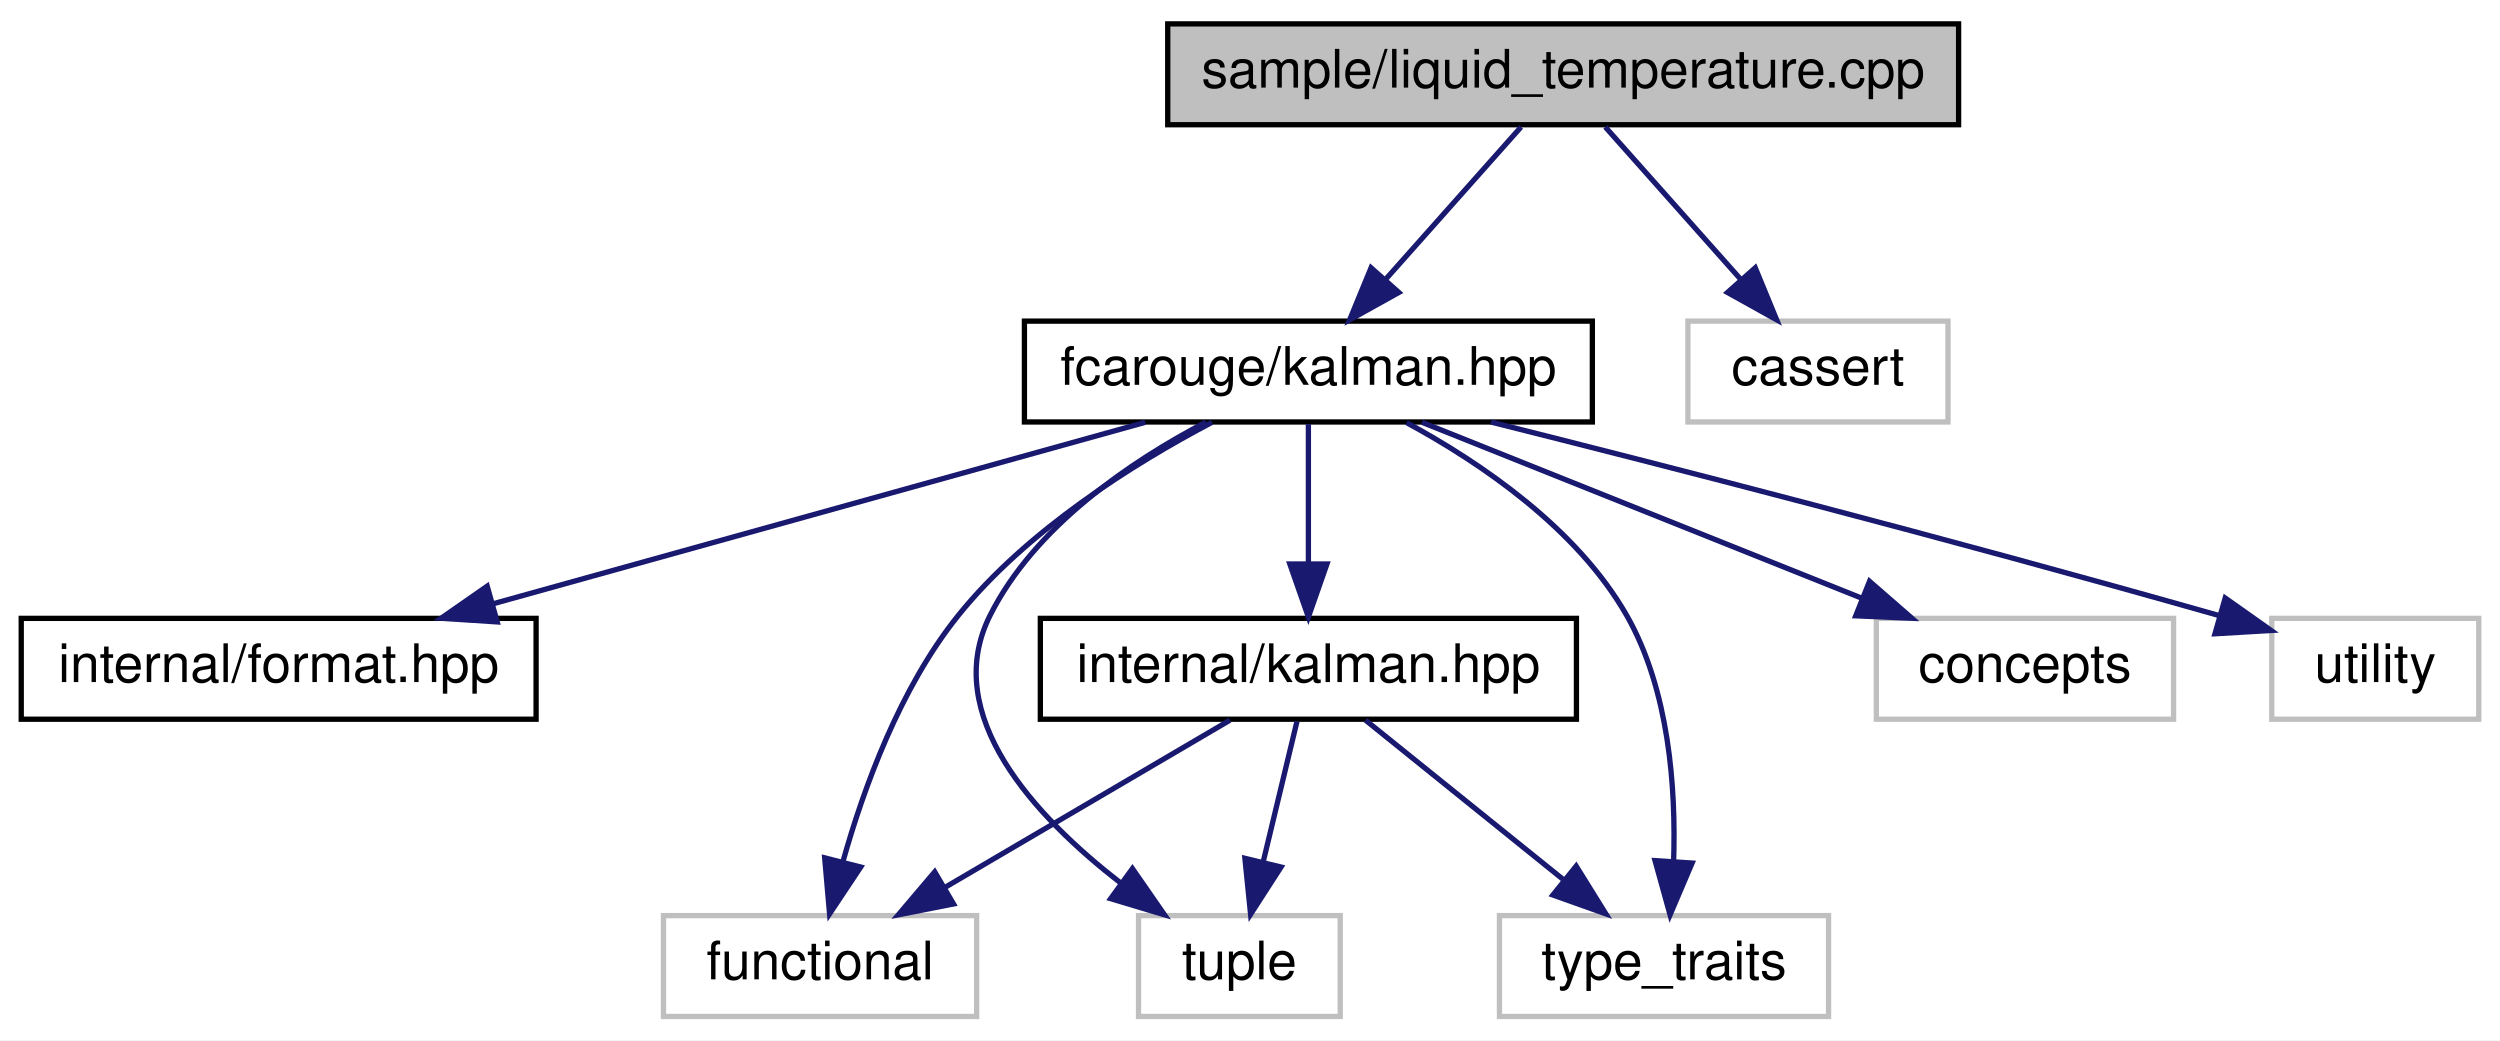
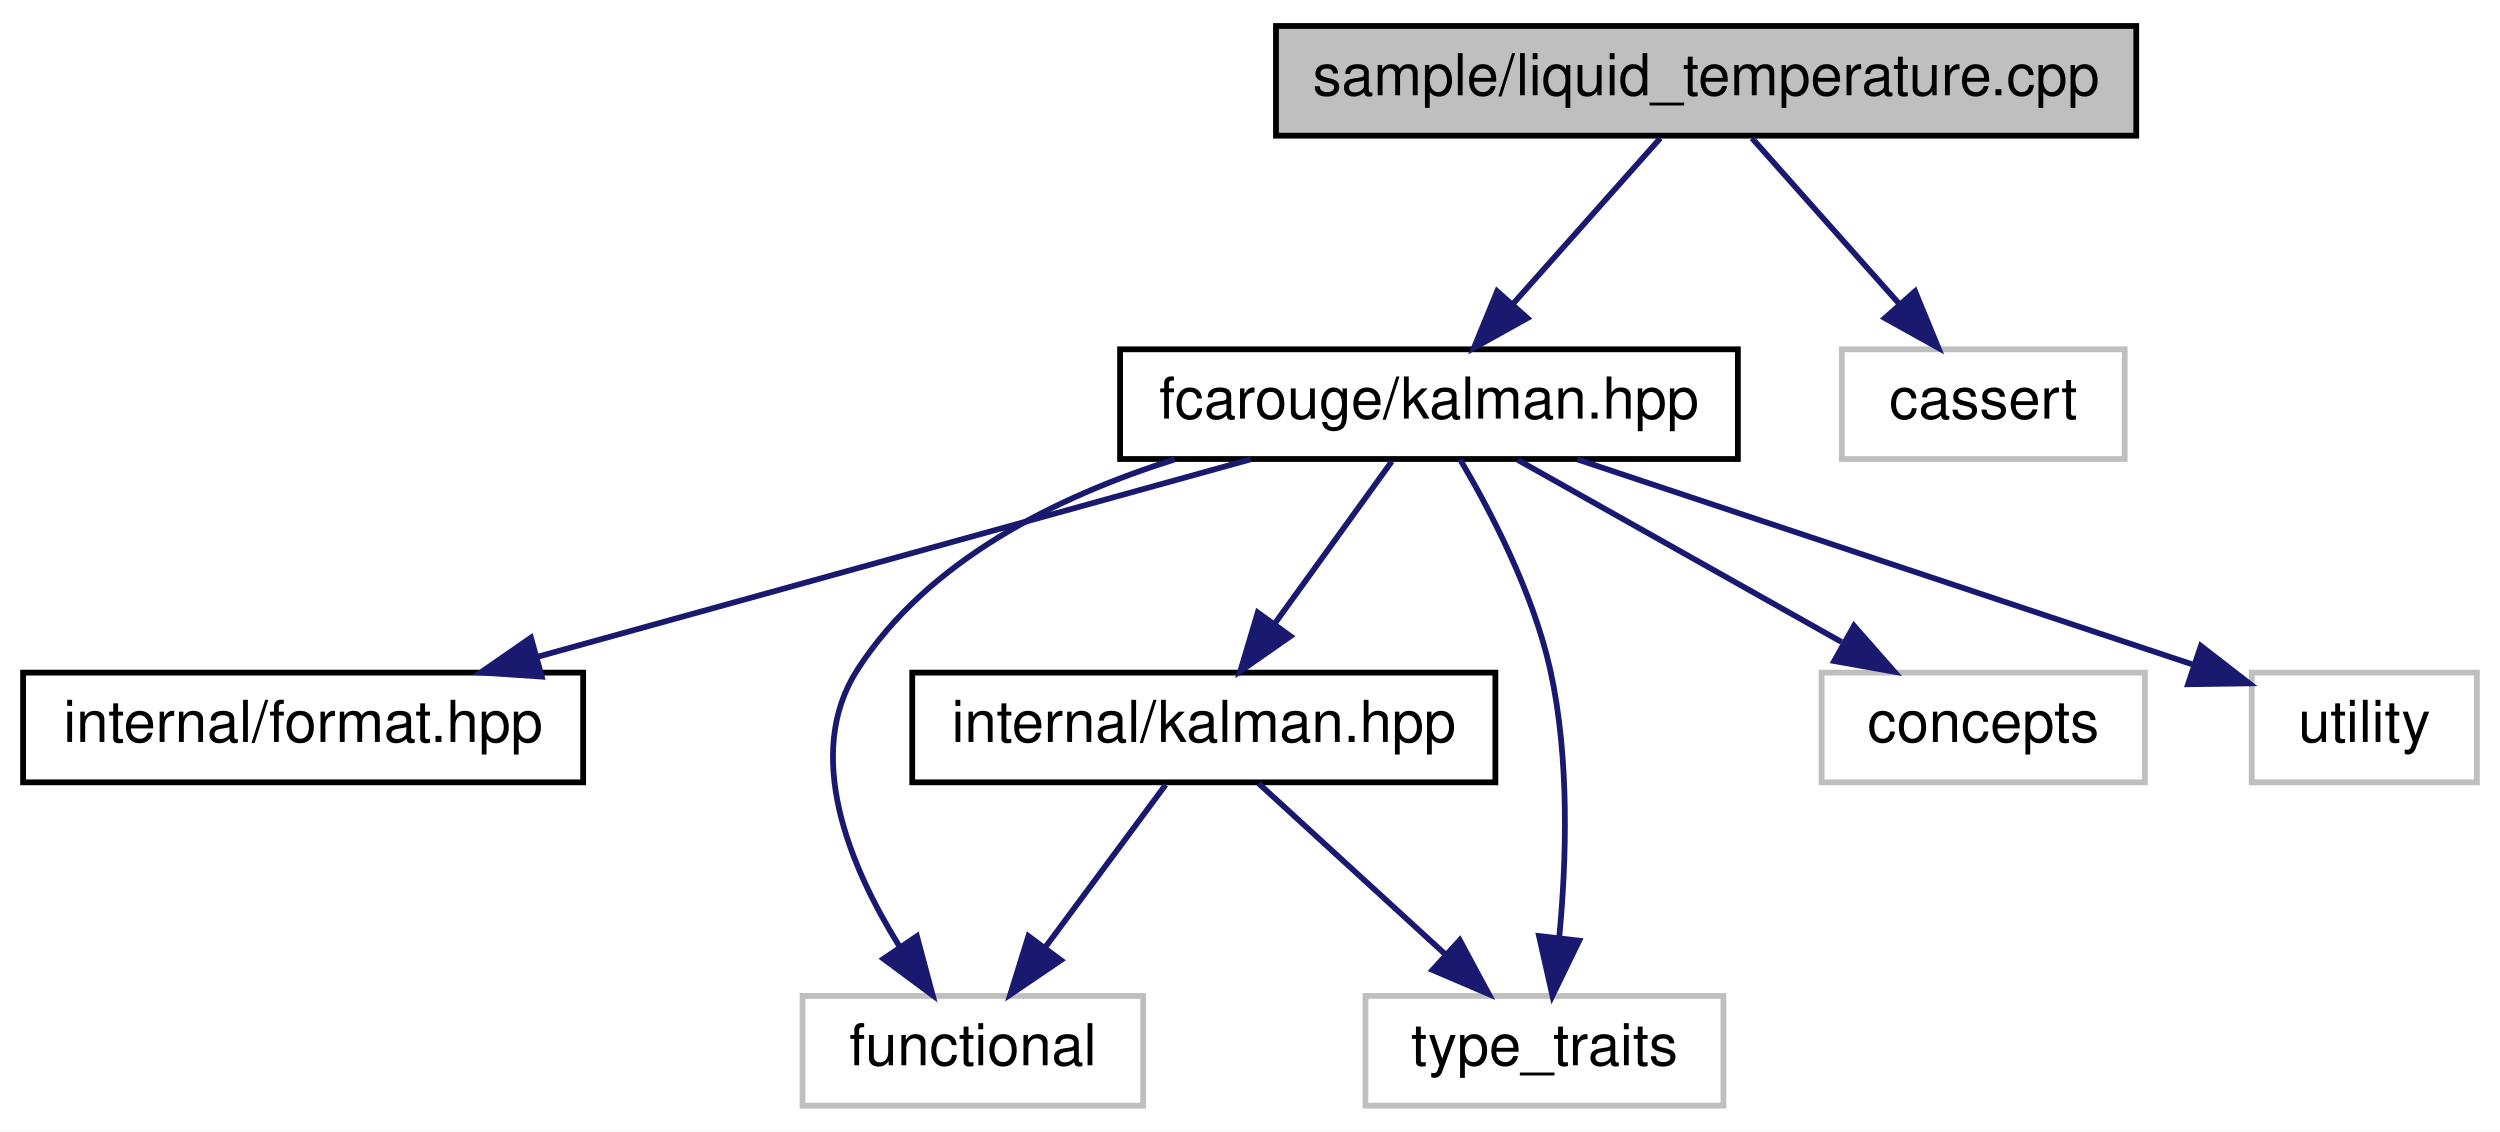
- <svg xmlns="http://www.w3.org/2000/svg" xmlns:xlink="http://www.w3.org/1999/xlink" width="471pt" height="196pt" viewBox="0.00 0.00 471.00 196.00">
+ <svg xmlns="http://www.w3.org/2000/svg" xmlns:xlink="http://www.w3.org/1999/xlink" width="433pt" height="196pt" viewBox="0.00 0.00 433.00 196.00">
  <g id="graph0" class="graph" transform="scale(1 1) rotate(0) translate(4 192)">
-     <polygon fill="white" stroke="transparent" points="-4,4 -4,-192 467,-192 467,4 -4,4" />
+     <polygon fill="white" stroke="transparent" points="-4,4 -4,-192 429,-192 429,4 -4,4" />
    <g id="node1" class="node">
      <g id="a_node1">
        <a xlink:title=" ">
-           <polygon fill="#bfbfbf" stroke="black" points="216,-168.5 216,-187.5 365,-187.5 365,-168.5 216,-168.5" />
-           <text text-anchor="middle" x="290.5" y="-175.5" font-family="Helvetica,sans-Serif" font-size="10.00">sample/liquid_temperature.cpp</text>
+           <polygon fill="#bfbfbf" stroke="black" points="217,-168.5 217,-187.5 366,-187.5 366,-168.5 217,-168.5" />
+           <text text-anchor="middle" x="291.5" y="-175.5" font-family="Helvetica,sans-Serif" font-size="10.00">sample/liquid_temperature.cpp</text>
        </a>
      </g>
    </g>
    <g id="node2" class="node">
      <g id="a_node2">
        <a xlink:href="kalman_8hpp.xhtml" target="_top" xlink:title="The main Kalman filter class.">
-           <polygon fill="white" stroke="black" points="189,-112.5 189,-131.5 296,-131.5 296,-112.5 189,-112.5" />
-           <text text-anchor="middle" x="242.5" y="-119.5" font-family="Helvetica,sans-Serif" font-size="10.00">fcarouge/kalman.hpp</text>
+           <polygon fill="white" stroke="black" points="190,-112.5 190,-131.5 297,-131.5 297,-112.5 190,-112.5" />
+           <text text-anchor="middle" x="243.5" y="-119.5" font-family="Helvetica,sans-Serif" font-size="10.00">fcarouge/kalman.hpp</text>
        </a>
      </g>
    </g>
    <g id="edge1" class="edge">
-       <path fill="none" stroke="midnightblue" d="M282.57,-168.08C275.65,-160.3 265.43,-148.8 257.05,-139.37" />
-       <polygon fill="midnightblue" stroke="midnightblue" points="259.54,-136.9 250.28,-131.75 254.31,-141.55 259.54,-136.9" />
+       <path fill="none" stroke="midnightblue" d="M283.57,-168.08C276.65,-160.3 266.43,-148.8 258.05,-139.37" />
+       <polygon fill="midnightblue" stroke="midnightblue" points="260.54,-136.9 251.28,-131.75 255.31,-141.55 260.54,-136.9" />
    </g>
-     <g id="node10" class="node">
-       <g id="a_node10">
+     <g id="node9" class="node">
+       <g id="a_node9">
        <a xlink:title=" ">
-           <polygon fill="white" stroke="#bfbfbf" points="314,-112.5 314,-131.5 363,-131.5 363,-112.5 314,-112.5" />
-           <text text-anchor="middle" x="338.5" y="-119.5" font-family="Helvetica,sans-Serif" font-size="10.00">cassert</text>
+           <polygon fill="white" stroke="#bfbfbf" points="315,-112.5 315,-131.5 364,-131.5 364,-112.5 315,-112.5" />
+           <text text-anchor="middle" x="339.5" y="-119.5" font-family="Helvetica,sans-Serif" font-size="10.00">cassert</text>
        </a>
      </g>
    </g>
-     <g id="edge12" class="edge">
-       <path fill="none" stroke="midnightblue" d="M298.43,-168.08C305.35,-160.3 315.57,-148.8 323.95,-139.37" />
-       <polygon fill="midnightblue" stroke="midnightblue" points="326.69,-141.55 330.72,-131.75 321.46,-136.9 326.69,-141.55" />
+     <g id="edge10" class="edge">
+       <path fill="none" stroke="midnightblue" d="M299.43,-168.08C306.35,-160.3 316.57,-148.8 324.95,-139.37" />
+       <polygon fill="midnightblue" stroke="midnightblue" points="327.69,-141.55 331.72,-131.75 322.46,-136.9 327.69,-141.55" />
    </g>
    <g id="node3" class="node">
      <g id="a_node3">
        <a xlink:href="format_8hpp.xhtml" target="_top" xlink:title=" ">
          <polygon fill="white" stroke="black" points="0,-56.5 0,-75.5 97,-75.5 97,-56.5 0,-56.5" />
          <text text-anchor="middle" x="48.5" y="-63.5" font-family="Helvetica,sans-Serif" font-size="10.00">internal/format.hpp</text>
        </a>
      </g>
    </g>
    <g id="edge2" class="edge">
-       <path fill="none" stroke="midnightblue" d="M211.76,-112.44C178.56,-103.2 125.51,-88.44 88.94,-78.26" />
-       <polygon fill="midnightblue" stroke="midnightblue" points="89.67,-74.83 79.1,-75.52 87.79,-81.57 89.67,-74.83" />
+       <path fill="none" stroke="midnightblue" d="M212.6,-112.44C179.23,-103.2 125.91,-88.44 89.15,-78.26" />
+       <polygon fill="midnightblue" stroke="midnightblue" points="89.83,-74.81 79.25,-75.52 87.96,-81.56 89.83,-74.81" />
    </g>
    <g id="node4" class="node">
      <g id="a_node4">
        <a xlink:href="internal_2kalman_8hpp.xhtml" target="_top" xlink:title=" ">
-           <polygon fill="white" stroke="black" points="192,-56.5 192,-75.5 293,-75.5 293,-56.5 192,-56.5" />
-           <text text-anchor="middle" x="242.5" y="-63.5" font-family="Helvetica,sans-Serif" font-size="10.00">internal/kalman.hpp</text>
+           <polygon fill="white" stroke="black" points="154,-56.5 154,-75.5 255,-75.5 255,-56.5 154,-56.5" />
+           <text text-anchor="middle" x="204.5" y="-63.5" font-family="Helvetica,sans-Serif" font-size="10.00">internal/kalman.hpp</text>
        </a>
      </g>
    </g>
    <g id="edge3" class="edge">
-       <path fill="none" stroke="midnightblue" d="M242.5,-112.08C242.5,-105.01 242.5,-94.86 242.5,-85.99" />
-       <polygon fill="midnightblue" stroke="midnightblue" points="246,-85.75 242.5,-75.75 239,-85.75 246,-85.75" />
+       <path fill="none" stroke="midnightblue" d="M237.06,-112.08C231.55,-104.46 223.47,-93.26 216.74,-83.94" />
+       <polygon fill="midnightblue" stroke="midnightblue" points="219.51,-81.81 210.82,-75.75 213.84,-85.91 219.51,-81.81" />
    </g>
    <g id="node5" class="node">
      <g id="a_node5">
        <a xlink:title=" ">
-           <polygon fill="white" stroke="#bfbfbf" points="121,-0.5 121,-19.5 180,-19.5 180,-0.5 121,-0.5" />
-           <text text-anchor="middle" x="150.5" y="-7.5" font-family="Helvetica,sans-Serif" font-size="10.00">functional</text>
+           <polygon fill="white" stroke="#bfbfbf" points="135,-0.5 135,-19.5 194,-19.5 194,-0.5 135,-0.5" />
+           <text text-anchor="middle" x="164.5" y="-7.5" font-family="Helvetica,sans-Serif" font-size="10.00">functional</text>
+         </a>
+       </g>
+     </g>
+     <g id="edge7" class="edge">
+       <path fill="none" stroke="midnightblue" d="M199.49,-112.44C179.1,-106.03 156.71,-94.97 144.5,-76 135.05,-61.32 143.19,-41.91 151.75,-28.14" />
+       <polygon fill="midnightblue" stroke="midnightblue" points="154.81,-29.86 157.54,-19.62 149.02,-25.93 154.81,-29.86" />
+     </g>
+     <g id="node6" class="node">
+       <g id="a_node6">
+         <a xlink:title=" ">
+           <polygon fill="white" stroke="#bfbfbf" points="232.5,-0.5 232.5,-19.5 294.5,-19.5 294.5,-0.5 232.5,-0.5" />
+           <text text-anchor="middle" x="263.5" y="-7.5" font-family="Helvetica,sans-Serif" font-size="10.00">type_traits</text>
        </a>
      </g>
    </g>
    <g id="edge8" class="edge">
-       <path fill="none" stroke="midnightblue" d="M224.33,-112.43C209.67,-104.71 189.44,-92.11 176.5,-76 165.57,-62.39 158.72,-43.59 154.82,-29.71" />
-       <polygon fill="midnightblue" stroke="midnightblue" points="158.16,-28.65 152.29,-19.83 151.37,-30.38 158.16,-28.65" />
+       <path fill="none" stroke="midnightblue" d="M248.88,-112.44C254.06,-103.68 261.51,-89.47 264.5,-76 267.9,-60.66 267.31,-42.78 266.06,-29.66" />
+       <polygon fill="midnightblue" stroke="midnightblue" points="269.51,-29.07 264.88,-19.54 262.56,-29.88 269.51,-29.07" />
    </g>
-     <g id="node6" class="node">
-       <g id="a_node6">
+     <g id="node7" class="node">
+       <g id="a_node7">
        <a xlink:title=" ">
-           <polygon fill="white" stroke="#bfbfbf" points="210.5,-0.5 210.5,-19.5 248.5,-19.5 248.5,-0.5 210.5,-0.5" />
-           <text text-anchor="middle" x="229.5" y="-7.5" font-family="Helvetica,sans-Serif" font-size="10.00">tuple</text>
+           <polygon fill="white" stroke="#bfbfbf" points="311.5,-56.5 311.5,-75.5 367.5,-75.5 367.5,-56.5 311.5,-56.5" />
+           <text text-anchor="middle" x="339.5" y="-63.5" font-family="Helvetica,sans-Serif" font-size="10.00">concepts</text>
+         </a>
+       </g>
+     </g>
+     <g id="edge6" class="edge">
+       <path fill="none" stroke="midnightblue" d="M258.92,-112.32C274.04,-103.82 297.32,-90.73 314.97,-80.8" />
+       <polygon fill="midnightblue" stroke="midnightblue" points="317.11,-83.61 324.11,-75.65 313.68,-77.51 317.11,-83.61" />
+     </g>
+     <g id="node8" class="node">
+       <g id="a_node8">
+         <a xlink:title=" ">
+           <polygon fill="white" stroke="#bfbfbf" points="386,-56.5 386,-75.5 425,-75.5 425,-56.5 386,-56.5" />
+           <text text-anchor="middle" x="405.5" y="-63.5" font-family="Helvetica,sans-Serif" font-size="10.00">utility</text>
        </a>
      </g>
    </g>
    <g id="edge9" class="edge">
-       <path fill="none" stroke="midnightblue" d="M223.2,-112.48C209.07,-105.08 190.94,-92.89 182.5,-76 173.17,-57.33 190.87,-38.24 207.15,-25.63" />
-       <polygon fill="midnightblue" stroke="midnightblue" points="209.35,-28.36 215.39,-19.65 205.24,-22.69 209.35,-28.36" />
-     </g>
-     <g id="node7" class="node">
-       <g id="a_node7">
-         <a xlink:title=" ">
-           <polygon fill="white" stroke="#bfbfbf" points="278.5,-0.5 278.5,-19.5 340.5,-19.5 340.5,-0.5 278.5,-0.5" />
-           <text text-anchor="middle" x="309.5" y="-7.5" font-family="Helvetica,sans-Serif" font-size="10.00">type_traits</text>
-         </a>
-       </g>
-     </g>
-     <g id="edge10" class="edge">
-       <path fill="none" stroke="midnightblue" d="M261.01,-112.37C274.91,-104.84 293.1,-92.52 302.5,-76 310.48,-61.97 311.76,-43.48 311.31,-29.8" />
-       <polygon fill="midnightblue" stroke="midnightblue" points="314.79,-29.4 310.64,-19.65 307.81,-29.86 314.79,-29.4" />
-     </g>
-     <g id="node8" class="node">
-       <g id="a_node8">
-         <a xlink:title=" ">
-           <polygon fill="white" stroke="#bfbfbf" points="349.5,-56.5 349.5,-75.5 405.5,-75.5 405.5,-56.5 349.5,-56.5" />
-           <text text-anchor="middle" x="377.5" y="-63.5" font-family="Helvetica,sans-Serif" font-size="10.00">concepts</text>
-         </a>
-       </g>
-     </g>
-     <g id="edge7" class="edge">
-       <path fill="none" stroke="midnightblue" d="M263.89,-112.44C286.21,-103.52 321.4,-89.44 346.71,-79.32" />
-       <polygon fill="midnightblue" stroke="midnightblue" points="348.22,-82.48 356.21,-75.52 345.62,-75.98 348.22,-82.48" />
-     </g>
-     <g id="node9" class="node">
-       <g id="a_node9">
-         <a xlink:title=" ">
-           <polygon fill="white" stroke="#bfbfbf" points="424,-56.5 424,-75.5 463,-75.5 463,-56.5 424,-56.5" />
-           <text text-anchor="middle" x="443.5" y="-63.5" font-family="Helvetica,sans-Serif" font-size="10.00">utility</text>
-         </a>
-       </g>
-     </g>
-     <g id="edge11" class="edge">
-       <path fill="none" stroke="midnightblue" d="M276.89,-112.49C309.73,-104.25 360.82,-91.16 414.24,-75.98" />
-       <polygon fill="midnightblue" stroke="midnightblue" points="415.23,-79.33 423.88,-73.22 413.3,-72.6 415.23,-79.33" />
+       <path fill="none" stroke="midnightblue" d="M269.17,-112.44C298.19,-102.77 345.35,-87.05 375.9,-76.87" />
+       <polygon fill="midnightblue" stroke="midnightblue" points="377.19,-80.13 385.57,-73.64 374.97,-73.49 377.19,-80.13" />
    </g>
    <g id="edge4" class="edge">
-       <path fill="none" stroke="midnightblue" d="M227.72,-56.32C213.23,-47.82 190.93,-34.73 174.01,-24.8" />
-       <polygon fill="midnightblue" stroke="midnightblue" points="175.64,-21.7 165.24,-19.65 172.1,-27.74 175.64,-21.7" />
+       <path fill="none" stroke="midnightblue" d="M197.89,-56.08C192.24,-48.46 183.96,-37.26 177.05,-27.94" />
+       <polygon fill="midnightblue" stroke="midnightblue" points="179.75,-25.7 170.98,-19.75 174.12,-29.87 179.75,-25.7" />
    </g>
    <g id="edge5" class="edge">
-       <path fill="none" stroke="midnightblue" d="M240.35,-56.08C238.63,-48.93 236.15,-38.64 234,-29.69" />
-       <polygon fill="midnightblue" stroke="midnightblue" points="237.35,-28.65 231.61,-19.75 230.54,-30.29 237.35,-28.65" />
-     </g>
-     <g id="edge6" class="edge">
-       <path fill="none" stroke="midnightblue" d="M253.26,-56.32C263.27,-48.26 278.39,-36.08 290.43,-26.37" />
-       <polygon fill="midnightblue" stroke="midnightblue" points="292.95,-28.83 298.54,-19.83 288.56,-23.38 292.95,-28.83" />
+       <path fill="none" stroke="midnightblue" d="M213.98,-56.32C222.7,-48.34 235.84,-36.31 246.4,-26.65" />
+       <polygon fill="midnightblue" stroke="midnightblue" points="248.83,-29.17 253.85,-19.83 244.11,-24 248.83,-29.17" />
    </g>
  </g>
</svg>
